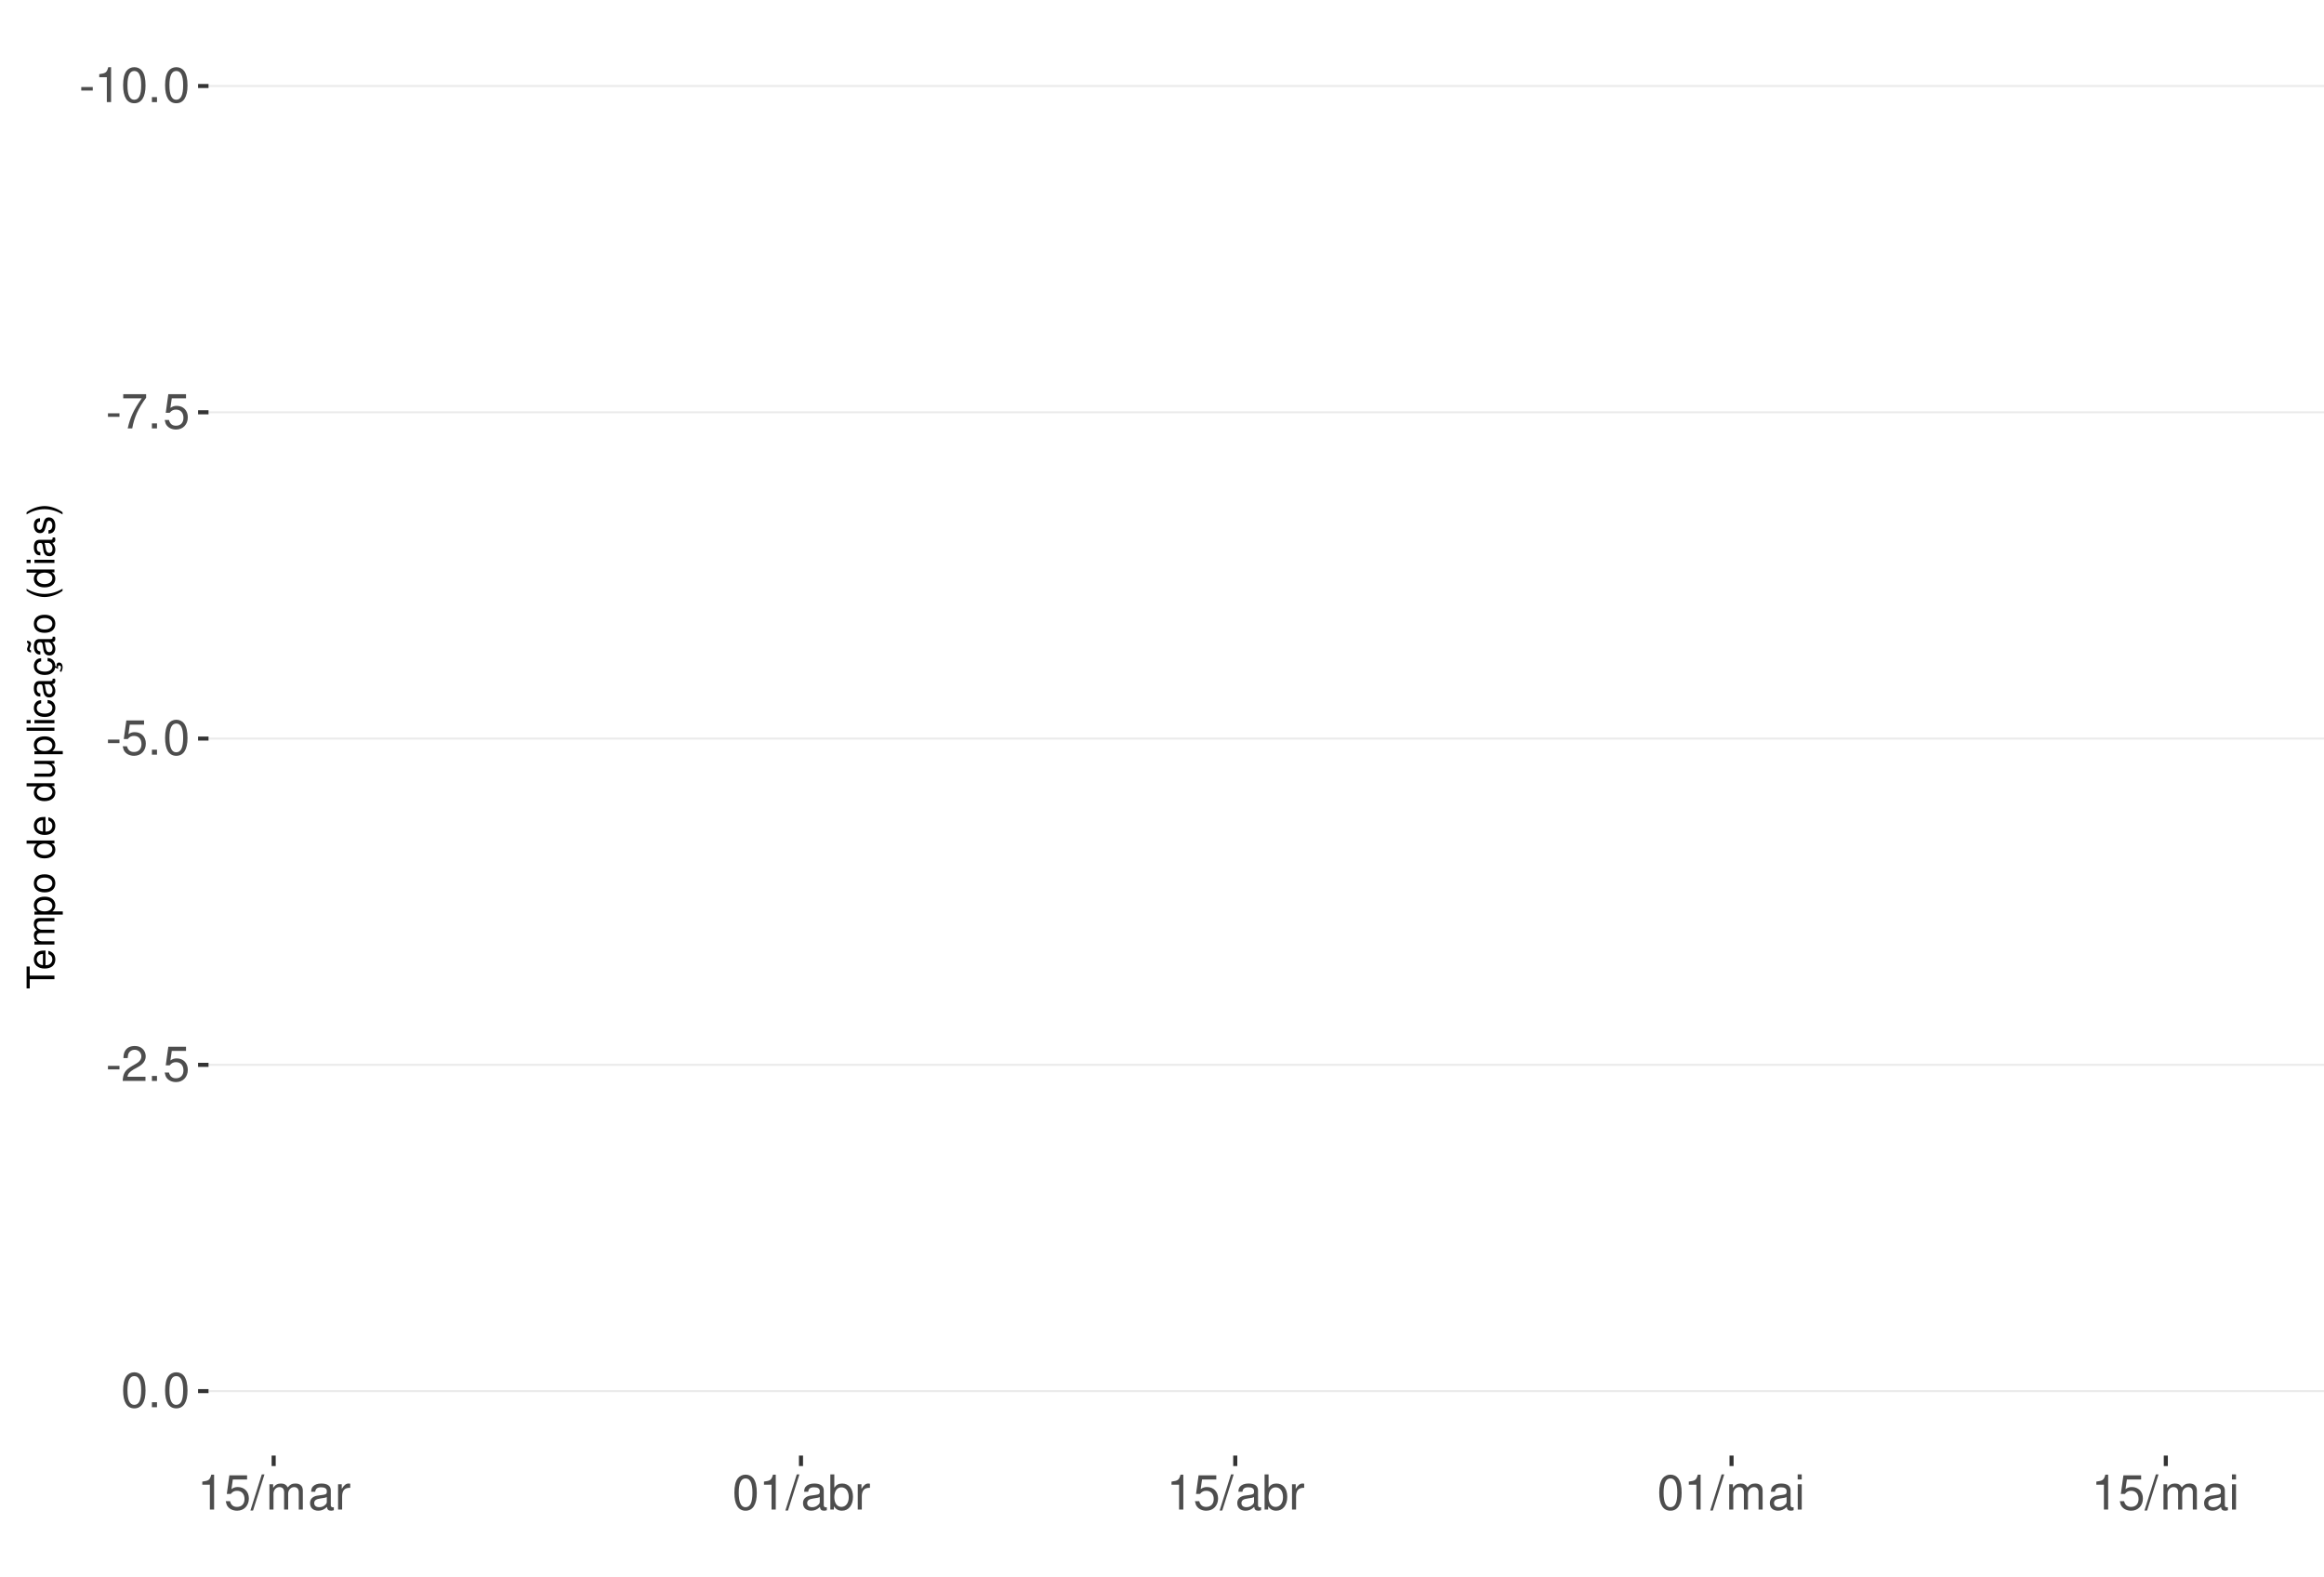
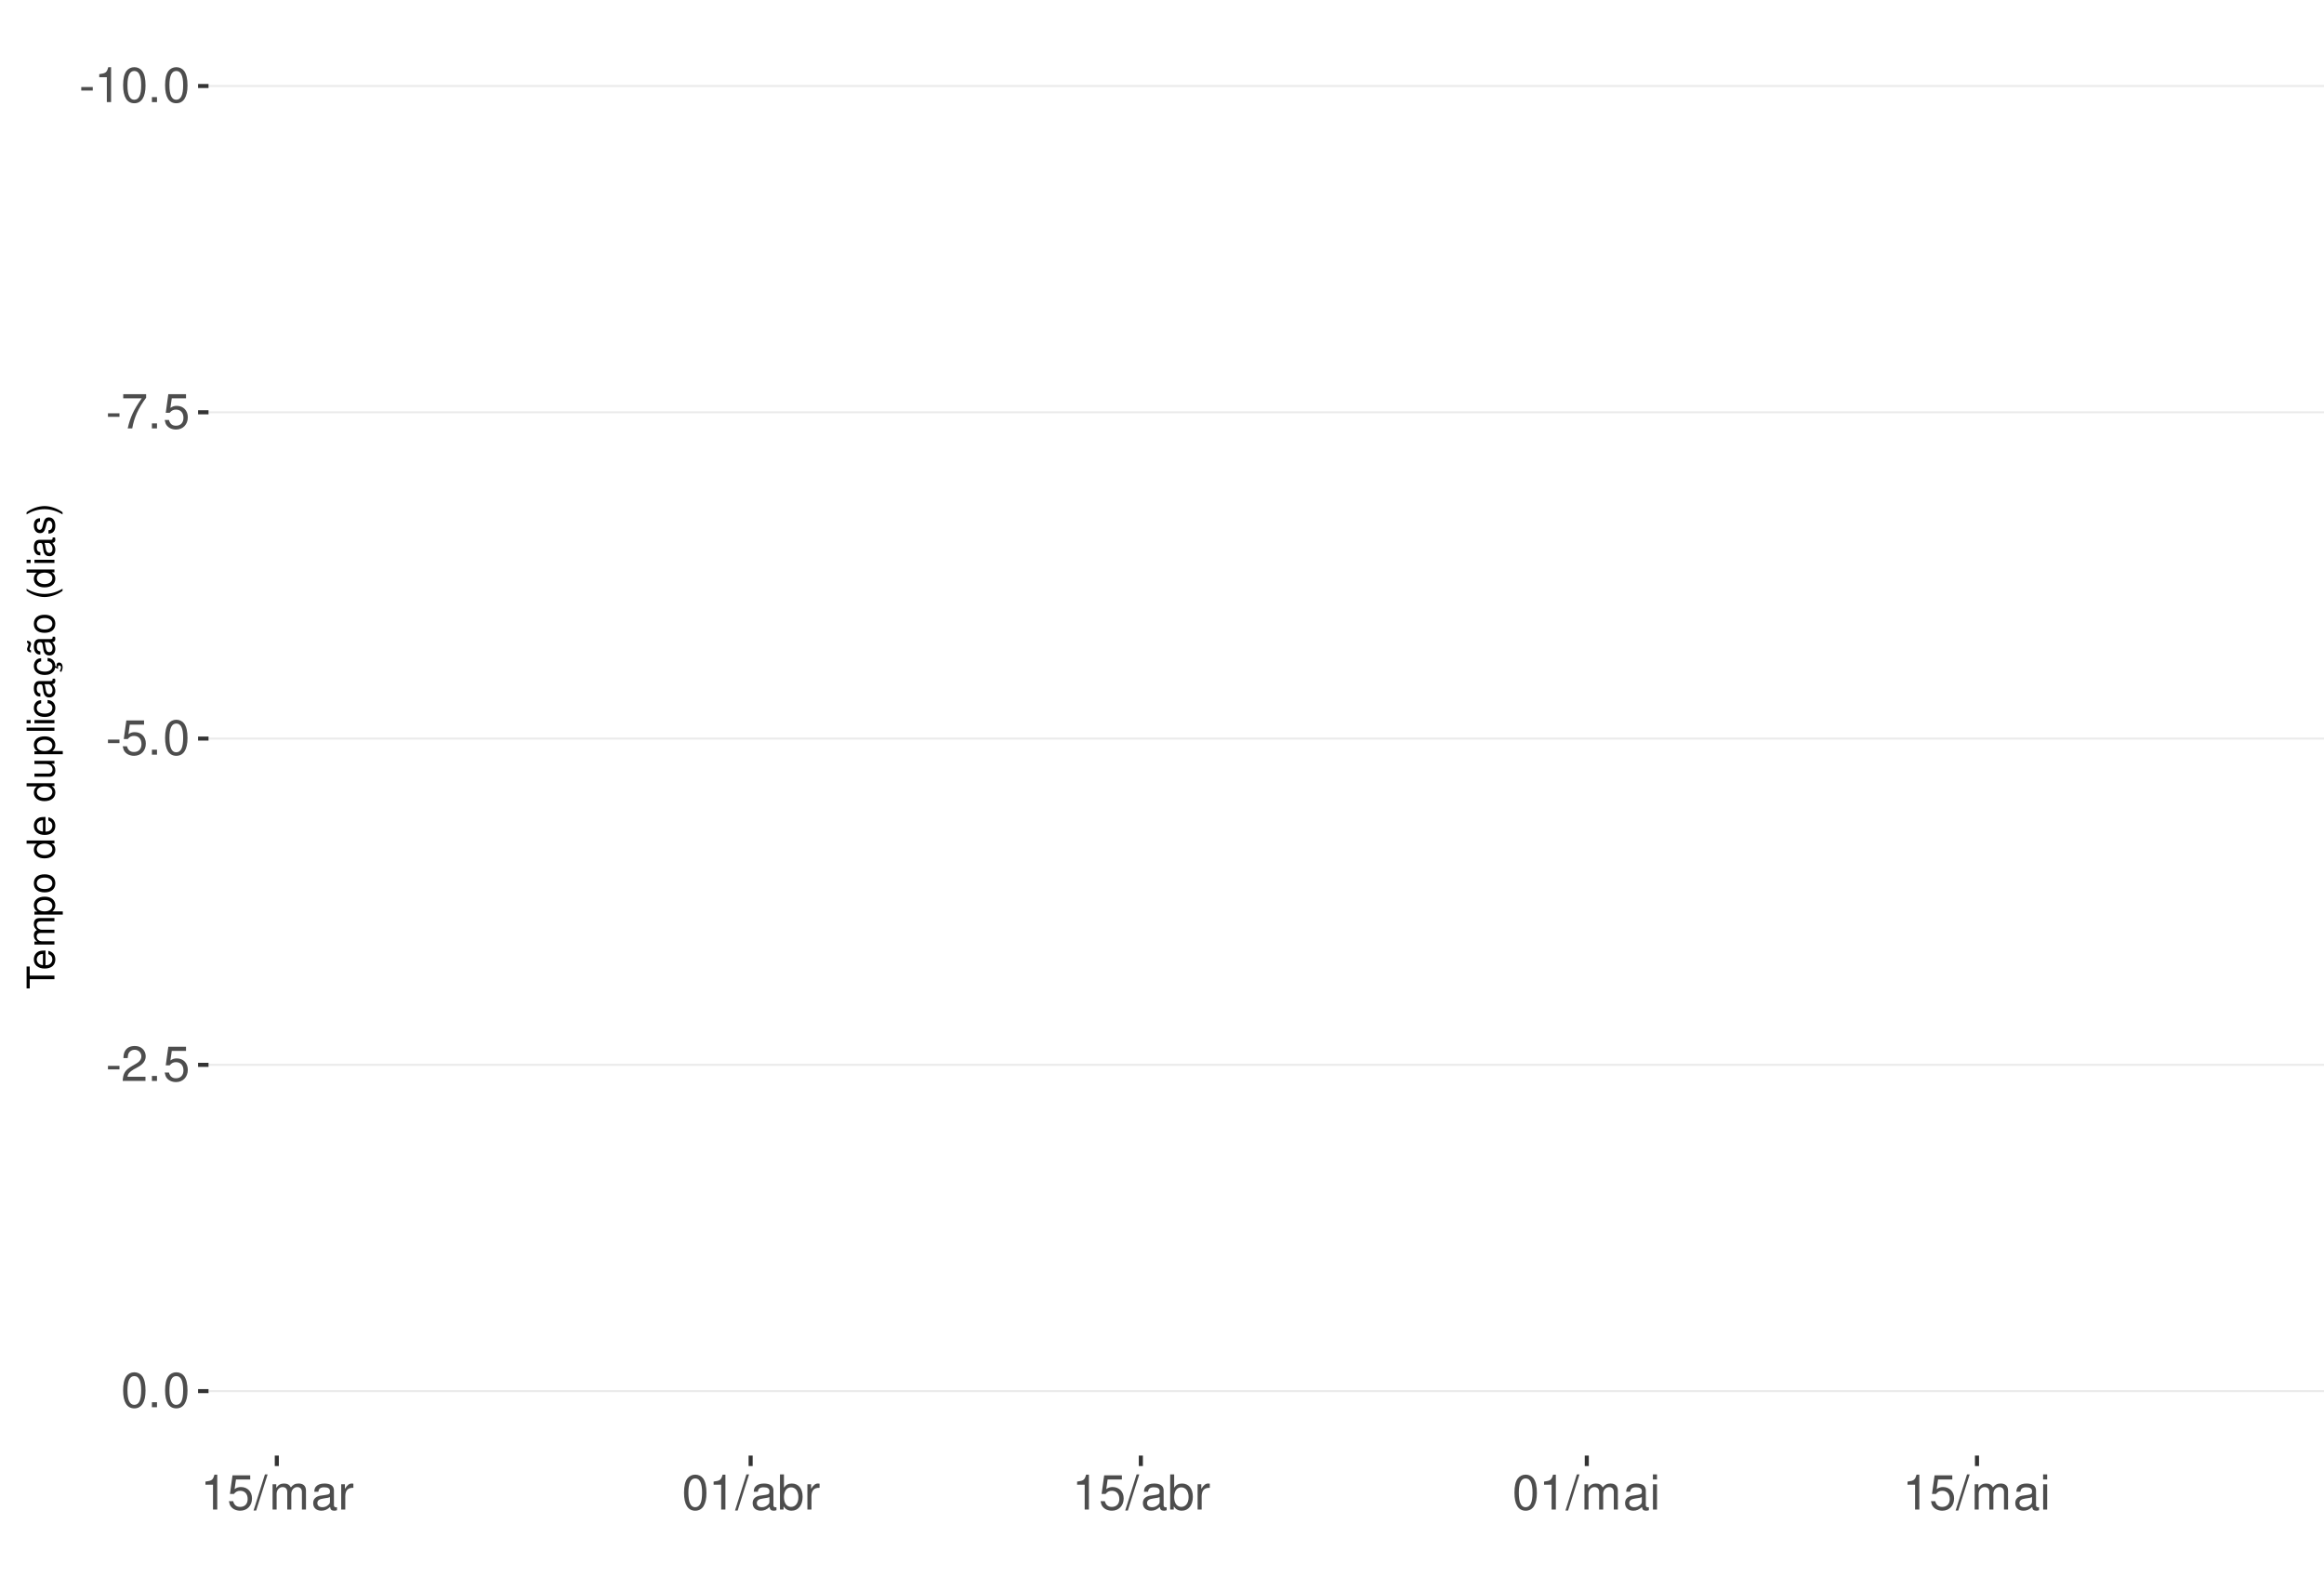
<svg xmlns="http://www.w3.org/2000/svg" xmlns:xlink="http://www.w3.org/1999/xlink" width="609pt" height="413pt" viewBox="0 0 609 413" version="1.1">
  <defs>
    <g>
      <symbol overflow="visible" id="glyph0-0">
        <path style="stroke:none;" d="" />
      </symbol>
      <symbol overflow="visible" id="glyph0-1">
        <path style="stroke:none;" d="M 3.594 -3.953 L 0.578 -3.953 L 0.578 -3.031 L 3.594 -3.031 Z M 3.594 -3.953 " />
      </symbol>
      <symbol overflow="visible" id="glyph0-2">
        <path style="stroke:none;" d="M 3.281 -6.516 L 3.281 0 L 4.391 0 L 4.391 -9.156 L 3.656 -9.156 C 3.266 -7.75 3.016 -7.562 1.297 -7.328 L 1.297 -6.516 Z M 3.281 -6.516 " />
      </symbol>
      <symbol overflow="visible" id="glyph0-3">
        <path style="stroke:none;" d="M 3.484 -9.156 C 2.641 -9.156 1.891 -8.766 1.422 -8.156 C 0.828 -7.344 0.547 -6.125 0.547 -4.422 C 0.547 -1.344 1.562 0.297 3.484 0.297 C 5.375 0.297 6.422 -1.344 6.422 -4.359 C 6.422 -6.125 6.141 -7.312 5.547 -8.156 C 5.078 -8.781 4.328 -9.156 3.484 -9.156 Z M 3.484 -8.156 C 4.688 -8.156 5.281 -6.938 5.281 -4.453 C 5.281 -1.844 4.703 -0.625 3.453 -0.625 C 2.281 -0.625 1.688 -1.891 1.688 -4.422 C 1.688 -6.938 2.281 -8.156 3.484 -8.156 Z M 3.484 -8.156 " />
      </symbol>
      <symbol overflow="visible" id="glyph0-4">
        <path style="stroke:none;" d="M 2.422 -1.312 L 1.094 -1.312 L 1.094 0 L 2.422 0 Z M 2.422 -1.312 " />
      </symbol>
      <symbol overflow="visible" id="glyph0-5">
        <path style="stroke:none;" d="M 6.578 -8.969 L 0.578 -8.969 L 0.578 -7.875 L 5.422 -7.875 C 3.297 -4.828 2.422 -2.953 1.75 0 L 2.938 0 C 3.438 -2.875 4.562 -5.344 6.578 -8.031 Z M 6.578 -8.969 " />
      </symbol>
      <symbol overflow="visible" id="glyph0-6">
        <path style="stroke:none;" d="M 6.031 -8.969 L 1.391 -8.969 L 0.719 -4.094 L 1.75 -4.094 C 2.266 -4.703 2.703 -4.922 3.406 -4.922 C 4.609 -4.922 5.359 -4.094 5.359 -2.766 C 5.359 -1.484 4.609 -0.703 3.391 -0.703 C 2.422 -0.703 1.828 -1.188 1.562 -2.203 L 0.438 -2.203 C 0.594 -1.469 0.719 -1.109 0.984 -0.781 C 1.5 -0.094 2.406 0.297 3.422 0.297 C 5.234 0.297 6.5 -1.031 6.5 -2.922 C 6.5 -4.703 5.312 -5.906 3.594 -5.906 C 2.969 -5.906 2.453 -5.75 1.938 -5.359 L 2.297 -7.875 L 6.031 -7.875 Z M 6.031 -8.969 " />
      </symbol>
      <symbol overflow="visible" id="glyph0-7">
        <path style="stroke:none;" d="M 6.406 -1.094 L 1.688 -1.094 C 1.797 -1.859 2.203 -2.344 3.297 -3.016 L 4.562 -3.719 C 5.828 -4.422 6.469 -5.359 6.469 -6.484 C 6.469 -7.234 6.156 -7.953 5.625 -8.438 C 5.094 -8.922 4.438 -9.156 3.594 -9.156 C 2.453 -9.156 1.609 -8.75 1.109 -7.953 C 0.797 -7.484 0.656 -6.906 0.625 -5.984 L 1.75 -5.984 C 1.781 -6.609 1.859 -6.969 2.016 -7.281 C 2.297 -7.828 2.891 -8.172 3.562 -8.172 C 4.562 -8.172 5.328 -7.438 5.328 -6.453 C 5.328 -5.719 4.906 -5.094 4.109 -4.625 L 2.953 -3.953 C 1.078 -2.875 0.531 -2.016 0.438 -0.016 L 6.406 -0.016 Z M 6.406 -1.094 " />
      </symbol>
      <symbol overflow="visible" id="glyph0-8">
        <path style="stroke:none;" d="M 2.891 -9.219 L -0.094 0.25 L 0.594 0.25 L 3.594 -9.219 Z M 2.891 -9.219 " />
      </symbol>
      <symbol overflow="visible" id="glyph0-9">
        <path style="stroke:none;" d="M 0.891 -6.625 L 0.891 0 L 1.953 0 L 1.953 -4.156 C 1.953 -5.125 2.641 -5.891 3.5 -5.891 C 4.297 -5.891 4.734 -5.422 4.734 -4.562 L 4.734 0 L 5.797 0 L 5.797 -4.156 C 5.797 -5.125 6.5 -5.891 7.359 -5.891 C 8.125 -5.891 8.578 -5.406 8.578 -4.562 L 8.578 0 L 9.641 0 L 9.641 -4.969 C 9.641 -6.156 8.953 -6.828 7.719 -6.828 C 6.828 -6.828 6.297 -6.562 5.688 -5.812 C 5.297 -6.516 4.766 -6.828 3.891 -6.828 C 3.016 -6.828 2.422 -6.5 1.859 -5.688 L 1.859 -6.625 Z M 0.891 -6.625 " />
      </symbol>
      <symbol overflow="visible" id="glyph0-10">
        <path style="stroke:none;" d="M 6.766 -0.625 C 6.656 -0.594 6.609 -0.594 6.547 -0.594 C 6.172 -0.594 5.969 -0.781 5.969 -1.109 L 5.969 -5.016 C 5.969 -6.188 5.109 -6.828 3.484 -6.828 C 2.5 -6.828 1.734 -6.547 1.281 -6.047 C 0.969 -5.703 0.844 -5.328 0.828 -4.672 L 1.891 -4.672 C 1.969 -5.484 2.453 -5.844 3.438 -5.844 C 4.406 -5.844 4.922 -5.5 4.922 -4.859 L 4.922 -4.578 C 4.906 -4.125 4.688 -3.969 3.828 -3.844 C 2.328 -3.656 2.094 -3.609 1.703 -3.438 C 0.922 -3.109 0.531 -2.531 0.531 -1.672 C 0.531 -0.469 1.359 0.297 2.703 0.297 C 3.547 0.297 4.219 0 4.969 -0.688 C 5.031 0 5.359 0.297 6.047 0.297 C 6.281 0.297 6.422 0.266 6.766 0.172 Z M 4.922 -2.094 C 4.922 -1.734 4.828 -1.516 4.5 -1.234 C 4.078 -0.828 3.562 -0.625 2.938 -0.625 C 2.109 -0.625 1.625 -1.031 1.625 -1.703 C 1.625 -2.391 2.094 -2.75 3.234 -2.906 C 4.359 -3.062 4.562 -3.109 4.922 -3.281 Z M 4.922 -2.094 " />
      </symbol>
      <symbol overflow="visible" id="glyph0-11">
        <path style="stroke:none;" d="M 0.875 -6.625 L 0.875 0 L 1.938 0 L 1.938 -3.438 C 1.953 -5.031 2.609 -5.75 4.062 -5.703 L 4.062 -6.781 C 3.891 -6.812 3.781 -6.828 3.656 -6.828 C 2.969 -6.828 2.453 -6.422 1.844 -5.422 L 1.844 -6.625 Z M 0.875 -6.625 " />
      </symbol>
      <symbol overflow="visible" id="glyph0-12">
        <path style="stroke:none;" d="M 0.688 -9.219 L 0.688 0 L 1.625 0 L 1.625 -0.844 C 2.141 -0.078 2.812 0.297 3.734 0.297 C 5.484 0.297 6.625 -1.141 6.625 -3.344 C 6.625 -5.5 5.547 -6.828 3.781 -6.828 C 2.875 -6.828 2.234 -6.484 1.734 -5.734 L 1.734 -9.219 Z M 3.578 -5.828 C 4.766 -5.828 5.516 -4.812 5.516 -3.234 C 5.516 -1.719 4.734 -0.703 3.578 -0.703 C 2.453 -0.703 1.734 -1.703 1.734 -3.266 C 1.734 -4.828 2.453 -5.828 3.578 -5.828 Z M 3.578 -5.828 " />
      </symbol>
      <symbol overflow="visible" id="glyph0-13">
        <path style="stroke:none;" d="M 1.891 -6.625 L 0.844 -6.625 L 0.844 0 L 1.891 0 Z M 1.891 -9.219 L 0.828 -9.219 L 0.828 -7.891 L 1.891 -7.891 Z M 1.891 -9.219 " />
      </symbol>
      <symbol overflow="visible" id="glyph1-0">
        <path style="stroke:none;" d="" />
      </symbol>
      <symbol overflow="visible" id="glyph1-1">
        <path style="stroke:none;" d="M -6.469 -3.547 L -6.469 -5.938 L -7.297 -5.938 L -7.297 -0.203 L -6.469 -0.203 L -6.469 -2.609 L 0 -2.609 L 0 -3.547 Z M -6.469 -3.547 " />
      </symbol>
      <symbol overflow="visible" id="glyph1-2">
        <path style="stroke:none;" d="M -2.344 -5.125 C -3.141 -5.125 -3.625 -5.062 -4.016 -4.922 C -4.875 -4.578 -5.391 -3.781 -5.391 -2.797 C -5.391 -1.344 -4.281 -0.406 -2.547 -0.406 C -0.812 -0.406 0.234 -1.297 0.234 -2.781 C 0.234 -3.984 -0.453 -4.812 -1.594 -5.016 L -1.594 -4.188 C -0.906 -3.953 -0.547 -3.484 -0.547 -2.812 C -0.547 -2.281 -0.781 -1.828 -1.219 -1.547 C -1.516 -1.344 -1.812 -1.281 -2.344 -1.266 Z M -3.016 -1.297 C -3.984 -1.359 -4.625 -1.953 -4.625 -2.797 C -4.625 -3.641 -3.953 -4.234 -3.016 -4.234 Z M -3.016 -1.297 " />
      </symbol>
      <symbol overflow="visible" id="glyph1-3">
        <path style="stroke:none;" d="M -5.234 -0.703 L 0 -0.703 L 0 -1.547 L -3.297 -1.547 C -4.047 -1.547 -4.656 -2.094 -4.656 -2.766 C -4.656 -3.391 -4.281 -3.734 -3.609 -3.734 L 0 -3.734 L 0 -4.578 L -3.297 -4.578 C -4.047 -4.578 -4.656 -5.125 -4.656 -5.812 C -4.656 -6.422 -4.266 -6.781 -3.609 -6.781 L 0 -6.781 L 0 -7.625 L -3.938 -7.625 C -4.875 -7.625 -5.391 -7.078 -5.391 -6.094 C -5.391 -5.406 -5.188 -4.984 -4.594 -4.484 C -5.156 -4.188 -5.391 -3.766 -5.391 -3.078 C -5.391 -2.375 -5.125 -1.906 -4.5 -1.469 L -5.234 -1.469 Z M -5.234 -0.703 " />
      </symbol>
      <symbol overflow="visible" id="glyph1-4">
        <path style="stroke:none;" d="M 2.188 -0.547 L 2.188 -1.375 L -0.547 -1.375 C -0.016 -1.812 0.234 -2.312 0.234 -2.984 C 0.234 -4.344 -0.859 -5.234 -2.531 -5.234 C -4.297 -5.234 -5.391 -4.375 -5.391 -2.984 C -5.391 -2.266 -5.062 -1.703 -4.453 -1.312 L -5.234 -1.312 L -5.234 -0.547 Z M -4.609 -2.844 C -4.609 -3.766 -3.797 -4.359 -2.547 -4.359 C -1.359 -4.359 -0.547 -3.75 -0.547 -2.844 C -0.547 -1.953 -1.344 -1.375 -2.578 -1.375 C -3.812 -1.375 -4.609 -1.953 -4.609 -2.844 Z M -4.609 -2.844 " />
      </symbol>
      <symbol overflow="visible" id="glyph1-5">
        <path style="stroke:none;" d="M -5.391 -2.719 C -5.391 -1.234 -4.344 -0.359 -2.578 -0.359 C -0.812 -0.359 0.234 -1.234 0.234 -2.734 C 0.234 -4.203 -0.812 -5.094 -2.547 -5.094 C -4.359 -5.094 -5.391 -4.234 -5.391 -2.719 Z M -4.625 -2.734 C -4.625 -3.672 -3.844 -4.234 -2.547 -4.234 C -1.312 -4.234 -0.547 -3.656 -0.547 -2.734 C -0.547 -1.797 -1.312 -1.234 -2.578 -1.234 C -3.844 -1.234 -4.625 -1.797 -4.625 -2.734 Z M -4.625 -2.734 " />
      </symbol>
      <symbol overflow="visible" id="glyph1-6">
        <path style="stroke:none;" d="" />
      </symbol>
      <symbol overflow="visible" id="glyph1-7">
        <path style="stroke:none;" d="M -7.297 -4.953 L -7.297 -4.125 L -4.578 -4.125 C -5.109 -3.766 -5.391 -3.203 -5.391 -2.516 C -5.391 -1.156 -4.297 -0.266 -2.625 -0.266 C -0.859 -0.266 0.234 -1.125 0.234 -2.547 C 0.234 -3.266 -0.047 -3.766 -0.688 -4.203 L 0 -4.203 L 0 -4.953 Z M -4.609 -2.656 C -4.609 -3.547 -3.812 -4.125 -2.562 -4.125 C -1.344 -4.125 -0.547 -3.547 -0.547 -2.656 C -0.547 -1.734 -1.359 -1.125 -2.578 -1.125 C -3.797 -1.125 -4.609 -1.734 -4.609 -2.656 Z M -4.609 -2.656 " />
      </symbol>
      <symbol overflow="visible" id="glyph1-8">
        <path style="stroke:none;" d="M 0 -4.812 L -5.234 -4.812 L -5.234 -3.984 L -2.266 -3.984 C -1.203 -3.984 -0.5 -3.438 -0.5 -2.562 C -0.5 -1.906 -0.906 -1.484 -1.531 -1.484 L -5.234 -1.484 L -5.234 -0.656 L -1.203 -0.656 C -0.328 -0.656 0.234 -1.297 0.234 -2.312 C 0.234 -3.094 -0.047 -3.578 -0.734 -4.062 L 0 -4.062 Z M 0 -4.812 " />
      </symbol>
      <symbol overflow="visible" id="glyph1-9">
        <path style="stroke:none;" d="M -7.297 -1.516 L -7.297 -0.688 L 0 -0.688 L 0 -1.516 Z M -7.297 -1.516 " />
      </symbol>
      <symbol overflow="visible" id="glyph1-10">
        <path style="stroke:none;" d="M -5.234 -1.5 L -5.234 -0.672 L 0 -0.672 L 0 -1.5 Z M -7.297 -1.5 L -7.297 -0.656 L -6.234 -0.656 L -6.234 -1.5 Z M -7.297 -1.5 " />
      </symbol>
      <symbol overflow="visible" id="glyph1-11">
        <path style="stroke:none;" d="M -3.484 -4.703 C -3.984 -4.672 -4.312 -4.562 -4.609 -4.359 C -5.094 -4 -5.391 -3.375 -5.391 -2.641 C -5.391 -1.219 -4.266 -0.312 -2.531 -0.312 C -0.844 -0.312 0.234 -1.203 0.234 -2.625 C 0.234 -3.875 -0.516 -4.672 -1.797 -4.766 L -1.797 -3.938 C -0.953 -3.797 -0.547 -3.359 -0.547 -2.656 C -0.547 -1.734 -1.297 -1.188 -2.531 -1.188 C -3.844 -1.188 -4.625 -1.719 -4.625 -2.625 C -4.625 -3.328 -4.203 -3.766 -3.484 -3.875 Z M -3.484 -4.703 " />
      </symbol>
      <symbol overflow="visible" id="glyph1-12">
        <path style="stroke:none;" d="M -0.484 -5.344 C -0.469 -5.266 -0.469 -5.219 -0.469 -5.172 C -0.469 -4.875 -0.625 -4.719 -0.875 -4.719 L -3.953 -4.719 C -4.891 -4.719 -5.391 -4.047 -5.391 -2.75 C -5.391 -1.984 -5.172 -1.375 -4.781 -1.016 C -4.516 -0.766 -4.203 -0.672 -3.688 -0.656 L -3.688 -1.484 C -4.328 -1.562 -4.625 -1.938 -4.625 -2.719 C -4.625 -3.484 -4.344 -3.891 -3.844 -3.891 L -3.625 -3.891 C -3.266 -3.875 -3.125 -3.703 -3.047 -3.016 C -2.891 -1.844 -2.844 -1.656 -2.719 -1.344 C -2.453 -0.734 -2 -0.422 -1.312 -0.422 C -0.375 -0.422 0.234 -1.078 0.234 -2.141 C 0.234 -2.797 0 -3.328 -0.547 -3.922 C 0 -3.984 0.234 -4.234 0.234 -4.781 C 0.234 -4.953 0.203 -5.062 0.141 -5.344 Z M -1.656 -3.891 C -1.375 -3.891 -1.203 -3.812 -0.969 -3.562 C -0.656 -3.219 -0.5 -2.812 -0.5 -2.312 C -0.5 -1.672 -0.812 -1.297 -1.344 -1.297 C -1.891 -1.297 -2.172 -1.656 -2.297 -2.547 C -2.422 -3.438 -2.453 -3.609 -2.594 -3.891 Z M -1.656 -3.891 " />
      </symbol>
      <symbol overflow="visible" id="glyph1-13">
        <path style="stroke:none;" d="M 0.234 -2.641 C 0.234 -3.875 -0.547 -4.703 -1.797 -4.766 L -1.797 -3.938 C -0.953 -3.797 -0.531 -3.359 -0.531 -2.656 C -0.531 -1.734 -1.281 -1.188 -2.516 -1.188 C -3.844 -1.188 -4.625 -1.719 -4.625 -2.625 C -4.625 -3.328 -4.203 -3.766 -3.484 -3.875 L -3.484 -4.703 C -3.984 -4.672 -4.312 -4.562 -4.609 -4.359 C -5.094 -4 -5.391 -3.375 -5.391 -2.641 C -5.391 -1.219 -4.266 -0.312 -2.531 -0.312 C -1.469 -0.312 -0.625 -0.672 -0.156 -1.312 C 0.047 -1.594 0.125 -1.812 0.203 -2.25 L 0.922 -1.938 L 0.984 -2.062 C 0.938 -2.188 0.906 -2.25 0.906 -2.375 C 0.906 -2.656 1.047 -2.828 1.281 -2.828 C 1.547 -2.828 1.734 -2.594 1.734 -2.297 C 1.734 -2.031 1.672 -1.844 1.438 -1.406 L 1.406 -1.312 L 1.812 -1.094 C 2.078 -1.75 2.141 -1.953 2.141 -2.344 C 2.141 -3.109 1.781 -3.578 1.203 -3.578 C 0.781 -3.578 0.547 -3.297 0.547 -2.797 C 0.547 -2.703 0.547 -2.641 0.562 -2.516 Z M 0.234 -2.641 " />
      </symbol>
      <symbol overflow="visible" id="glyph1-14">
        <path style="stroke:none;" d="M -0.484 -5.344 C -0.469 -5.266 -0.469 -5.219 -0.469 -5.172 C -0.469 -4.875 -0.625 -4.719 -0.875 -4.719 L -3.953 -4.719 C -4.891 -4.719 -5.391 -4.047 -5.391 -2.75 C -5.391 -1.984 -5.172 -1.375 -4.781 -1.016 C -4.516 -0.766 -4.203 -0.672 -3.688 -0.656 L -3.688 -1.484 C -4.328 -1.562 -4.625 -1.938 -4.625 -2.719 C -4.625 -3.484 -4.344 -3.891 -3.844 -3.891 L -3.625 -3.891 C -3.266 -3.875 -3.125 -3.703 -3.047 -3.016 C -2.891 -1.844 -2.844 -1.656 -2.719 -1.344 C -2.453 -0.734 -2 -0.422 -1.312 -0.422 C -0.375 -0.422 0.234 -1.078 0.234 -2.141 C 0.234 -2.797 0 -3.328 -0.547 -3.922 C 0 -3.984 0.234 -4.234 0.234 -4.781 C 0.234 -4.953 0.203 -5.062 0.141 -5.344 Z M -1.656 -3.891 C -1.375 -3.891 -1.203 -3.812 -0.969 -3.562 C -0.656 -3.219 -0.5 -2.812 -0.5 -2.312 C -0.5 -1.672 -0.812 -1.297 -1.344 -1.297 C -1.891 -1.297 -2.172 -1.656 -2.297 -2.547 C -2.422 -3.438 -2.453 -3.609 -2.594 -3.891 Z M -7.172 -3.75 C -6.922 -3.672 -6.812 -3.547 -6.812 -3.375 C -6.812 -3.25 -6.875 -2.984 -6.984 -2.734 C -7.156 -2.312 -7.172 -2.25 -7.172 -2.047 C -7.172 -1.594 -6.797 -1.297 -6.141 -1.188 L -6.141 -1.766 C -6.375 -1.812 -6.5 -1.938 -6.5 -2.094 C -6.5 -2.203 -6.469 -2.344 -6.375 -2.578 C -6.156 -3.156 -6.125 -3.234 -6.125 -3.438 C -6.125 -3.922 -6.484 -4.219 -7.172 -4.312 Z M -7.172 -3.75 " />
      </symbol>
      <symbol overflow="visible" id="glyph1-15">
        <path style="stroke:none;" d="M -7.297 -2.359 C -5.984 -1.359 -4.156 -0.734 -2.594 -0.734 C -1.016 -0.734 0.812 -1.359 2.125 -2.359 L 2.125 -2.906 C 0.688 -2.031 -0.984 -1.547 -2.594 -1.547 C -4.188 -1.547 -5.875 -2.031 -7.297 -2.906 Z M -7.297 -2.359 " />
      </symbol>
      <symbol overflow="visible" id="glyph1-16">
        <path style="stroke:none;" d="M -3.781 -4.375 C -4.812 -4.375 -5.391 -3.688 -5.391 -2.484 C -5.391 -1.266 -4.766 -0.469 -3.797 -0.469 C -2.969 -0.469 -2.578 -0.891 -2.281 -2.125 L -2.094 -2.906 C -1.953 -3.484 -1.734 -3.719 -1.375 -3.719 C -0.875 -3.719 -0.547 -3.234 -0.547 -2.5 C -0.547 -2.047 -0.672 -1.672 -0.891 -1.453 C -1.047 -1.328 -1.188 -1.266 -1.562 -1.219 L -1.562 -0.344 C -0.344 -0.375 0.234 -1.062 0.234 -2.438 C 0.234 -3.75 -0.422 -4.594 -1.438 -4.594 C -2.203 -4.594 -2.641 -4.156 -2.891 -3.109 L -3.078 -2.312 C -3.234 -1.625 -3.453 -1.344 -3.828 -1.344 C -4.312 -1.344 -4.625 -1.766 -4.625 -2.453 C -4.625 -3.125 -4.328 -3.484 -3.781 -3.5 Z M -3.781 -4.375 " />
      </symbol>
      <symbol overflow="visible" id="glyph1-17">
        <path style="stroke:none;" d="M 2.125 -0.938 C 0.812 -1.938 -1.016 -2.562 -2.578 -2.562 C -4.156 -2.562 -5.984 -1.938 -7.297 -0.938 L -7.297 -0.375 C -5.859 -1.266 -4.188 -1.75 -2.578 -1.75 C -0.984 -1.75 0.703 -1.266 2.125 -0.375 Z M 2.125 -0.938 " />
      </symbol>
    </g>
    <clipPath id="clip1">
      <path d="M 54.645 9.961 L 609 9.961 L 609 381.328 L 54.645 381.328 Z M 54.645 9.961 " />
    </clipPath>
    <clipPath id="clip2">
      <path d="M 54.645 22 L 609 22 L 609 23 L 54.645 23 Z M 54.645 22 " />
    </clipPath>
    <clipPath id="clip3">
      <path d="M 54.645 107 L 609 107 L 609 109 L 54.645 109 Z M 54.645 107 " />
    </clipPath>
    <clipPath id="clip4">
      <path d="M 54.645 193 L 609 193 L 609 194 L 54.645 194 Z M 54.645 193 " />
    </clipPath>
    <clipPath id="clip5">
      <path d="M 54.645 278 L 609 278 L 609 280 L 54.645 280 Z M 54.645 278 " />
    </clipPath>
    <clipPath id="clip6">
      <path d="M 54.645 364 L 609 364 L 609 365 L 54.645 365 Z M 54.645 364 " />
    </clipPath>
  </defs>
  <g id="surface193">
    <rect x="0" y="0" width="609" height="413" style="fill:rgb(100%,100%,100%);fill-opacity:1;stroke:none;" />
    <rect x="0" y="0" width="609" height="413" style="fill:rgb(100%,100%,100%);fill-opacity:1;stroke:none;" />
    <path style="fill:none;stroke-width:1.067;stroke-linecap:round;stroke-linejoin:round;stroke:rgb(100%,100%,100%);stroke-opacity:1;stroke-miterlimit:10;" d="M 0 413 L 609 413 L 609 0 L 0 0 Z M 0 413 " />
    <g clip-path="url(#clip1)" clip-rule="nonzero">
      <path style=" stroke:none;fill-rule:nonzero;fill:rgb(100%,100%,100%);fill-opacity:1;" d="M 54.645 381.328 L 609 381.328 L 609 9.961 L 54.645 9.961 Z M 54.645 381.328 " />
    </g>
    <g clip-path="url(#clip2)" clip-rule="nonzero">
      <path style="fill:none;stroke-width:0.533;stroke-linecap:butt;stroke-linejoin:round;stroke:rgb(92.157%,92.157%,92.157%);stroke-opacity:1;stroke-miterlimit:10;" d="M 54.645 22.531 L 609 22.531 " />
    </g>
    <g clip-path="url(#clip3)" clip-rule="nonzero">
      <path style="fill:none;stroke-width:0.533;stroke-linecap:butt;stroke-linejoin:round;stroke:rgb(92.157%,92.157%,92.157%);stroke-opacity:1;stroke-miterlimit:10;" d="M 54.645 108.012 L 609 108.012 " />
    </g>
    <g clip-path="url(#clip4)" clip-rule="nonzero">
      <path style="fill:none;stroke-width:0.533;stroke-linecap:butt;stroke-linejoin:round;stroke:rgb(92.157%,92.157%,92.157%);stroke-opacity:1;stroke-miterlimit:10;" d="M 54.645 193.492 L 609 193.492 " />
    </g>
    <g clip-path="url(#clip5)" clip-rule="nonzero">
      <path style="fill:none;stroke-width:0.533;stroke-linecap:butt;stroke-linejoin:round;stroke:rgb(92.157%,92.157%,92.157%);stroke-opacity:1;stroke-miterlimit:10;" d="M 54.645 278.969 L 609 278.969 " />
    </g>
    <g clip-path="url(#clip6)" clip-rule="nonzero">
      <path style="fill:none;stroke-width:0.533;stroke-linecap:butt;stroke-linejoin:round;stroke:rgb(92.157%,92.157%,92.157%);stroke-opacity:1;stroke-miterlimit:10;" d="M 54.645 364.449 L 609 364.449 " />
    </g>
    <g style="fill:rgb(30.196%,30.196%,30.196%);fill-opacity:1;">
      <use xlink:href="#glyph0-1" x="20.715" y="26.753" />
      <use xlink:href="#glyph0-2" x="24.715" y="26.753" />
      <use xlink:href="#glyph0-3" x="31.715" y="26.753" />
      <use xlink:href="#glyph0-4" x="38.715" y="26.753" />
      <use xlink:href="#glyph0-3" x="42.715" y="26.753" />
    </g>
    <g style="fill:rgb(30.196%,30.196%,30.196%);fill-opacity:1;">
      <use xlink:href="#glyph0-1" x="27.715" y="112.233" />
      <use xlink:href="#glyph0-5" x="31.715" y="112.233" />
      <use xlink:href="#glyph0-4" x="38.715" y="112.233" />
      <use xlink:href="#glyph0-6" x="42.715" y="112.233" />
    </g>
    <g style="fill:rgb(30.196%,30.196%,30.196%);fill-opacity:1;">
      <use xlink:href="#glyph0-1" x="27.715" y="197.714" />
      <use xlink:href="#glyph0-6" x="31.715" y="197.714" />
      <use xlink:href="#glyph0-4" x="38.715" y="197.714" />
      <use xlink:href="#glyph0-3" x="42.715" y="197.714" />
    </g>
    <g style="fill:rgb(30.196%,30.196%,30.196%);fill-opacity:1;">
      <use xlink:href="#glyph0-1" x="27.715" y="283.19" />
      <use xlink:href="#glyph0-7" x="31.715" y="283.19" />
      <use xlink:href="#glyph0-4" x="38.715" y="283.19" />
      <use xlink:href="#glyph0-6" x="42.715" y="283.19" />
    </g>
    <g style="fill:rgb(30.196%,30.196%,30.196%);fill-opacity:1;">
      <use xlink:href="#glyph0-3" x="31.715" y="368.671" />
      <use xlink:href="#glyph0-4" x="38.715" y="368.671" />
      <use xlink:href="#glyph0-3" x="42.715" y="368.671" />
    </g>
    <path style="fill:none;stroke-width:1.067;stroke-linecap:butt;stroke-linejoin:round;stroke:rgb(20%,20%,20%);stroke-opacity:1;stroke-miterlimit:10;" d="M 51.906 22.531 L 54.645 22.531 " />
    <path style="fill:none;stroke-width:1.067;stroke-linecap:butt;stroke-linejoin:round;stroke:rgb(20%,20%,20%);stroke-opacity:1;stroke-miterlimit:10;" d="M 51.906 108.012 L 54.645 108.012 " />
    <path style="fill:none;stroke-width:1.067;stroke-linecap:butt;stroke-linejoin:round;stroke:rgb(20%,20%,20%);stroke-opacity:1;stroke-miterlimit:10;" d="M 51.906 193.492 L 54.645 193.492 " />
    <path style="fill:none;stroke-width:1.067;stroke-linecap:butt;stroke-linejoin:round;stroke:rgb(20%,20%,20%);stroke-opacity:1;stroke-miterlimit:10;" d="M 51.906 278.969 L 54.645 278.969 " />
    <path style="fill:none;stroke-width:1.067;stroke-linecap:butt;stroke-linejoin:round;stroke:rgb(20%,20%,20%);stroke-opacity:1;stroke-miterlimit:10;" d="M 51.906 364.449 L 54.645 364.449 " />
-     <path style="fill:none;stroke-width:1.067;stroke-linecap:butt;stroke-linejoin:round;stroke:rgb(20%,20%,20%);stroke-opacity:1;stroke-miterlimit:10;" d="M 71.715 384.07 L 71.715 381.328 " />
-     <path style="fill:none;stroke-width:1.067;stroke-linecap:butt;stroke-linejoin:round;stroke:rgb(20%,20%,20%);stroke-opacity:1;stroke-miterlimit:10;" d="M 209.898 384.07 L 209.898 381.328 " />
-     <path style="fill:none;stroke-width:1.067;stroke-linecap:butt;stroke-linejoin:round;stroke:rgb(20%,20%,20%);stroke-opacity:1;stroke-miterlimit:10;" d="M 323.695 384.07 L 323.695 381.328 " />
-     <path style="fill:none;stroke-width:1.067;stroke-linecap:butt;stroke-linejoin:round;stroke:rgb(20%,20%,20%);stroke-opacity:1;stroke-miterlimit:10;" d="M 453.75 384.07 L 453.75 381.328 " />
-     <path style="fill:none;stroke-width:1.067;stroke-linecap:butt;stroke-linejoin:round;stroke:rgb(20%,20%,20%);stroke-opacity:1;stroke-miterlimit:10;" d="M 567.547 384.07 L 567.547 381.328 " />
-     <g style="fill:rgb(30.196%,30.196%,30.196%);fill-opacity:1;">
-       <use xlink:href="#glyph0-2" x="51.715" y="395.483" />
-       <use xlink:href="#glyph0-6" x="58.715" y="395.483" />
-       <use xlink:href="#glyph0-8" x="65.715" y="395.483" />
-       <use xlink:href="#glyph0-9" x="69.715" y="395.483" />
-       <use xlink:href="#glyph0-10" x="80.715" y="395.483" />
-       <use xlink:href="#glyph0-11" x="87.715" y="395.483" />
-     </g>
-     <g style="fill:rgb(30.196%,30.196%,30.196%);fill-opacity:1;">
-       <use xlink:href="#glyph0-3" x="191.898" y="395.483" />
-       <use xlink:href="#glyph0-2" x="198.898" y="395.483" />
-       <use xlink:href="#glyph0-8" x="205.898" y="395.483" />
-       <use xlink:href="#glyph0-10" x="209.898" y="395.483" />
-       <use xlink:href="#glyph0-12" x="216.898" y="395.483" />
-       <use xlink:href="#glyph0-11" x="223.898" y="395.483" />
-     </g>
-     <g style="fill:rgb(30.196%,30.196%,30.196%);fill-opacity:1;">
-       <use xlink:href="#glyph0-2" x="305.695" y="395.483" />
-       <use xlink:href="#glyph0-6" x="312.695" y="395.483" />
-       <use xlink:href="#glyph0-8" x="319.695" y="395.483" />
-       <use xlink:href="#glyph0-10" x="323.695" y="395.483" />
-       <use xlink:href="#glyph0-12" x="330.695" y="395.483" />
-       <use xlink:href="#glyph0-11" x="337.695" y="395.483" />
-     </g>
-     <g style="fill:rgb(30.196%,30.196%,30.196%);fill-opacity:1;">
-       <use xlink:href="#glyph0-3" x="434.25" y="395.483" />
-       <use xlink:href="#glyph0-2" x="441.25" y="395.483" />
-       <use xlink:href="#glyph0-8" x="448.25" y="395.483" />
-       <use xlink:href="#glyph0-9" x="452.25" y="395.483" />
-       <use xlink:href="#glyph0-10" x="463.25" y="395.483" />
-       <use xlink:href="#glyph0-13" x="470.25" y="395.483" />
-     </g>
-     <g style="fill:rgb(30.196%,30.196%,30.196%);fill-opacity:1;">
-       <use xlink:href="#glyph0-2" x="548.047" y="395.483" />
-       <use xlink:href="#glyph0-6" x="555.047" y="395.483" />
-       <use xlink:href="#glyph0-8" x="562.047" y="395.483" />
-       <use xlink:href="#glyph0-9" x="566.047" y="395.483" />
-       <use xlink:href="#glyph0-10" x="577.047" y="395.483" />
-       <use xlink:href="#glyph0-13" x="584.047" y="395.483" />
+     <path style="fill:none;stroke-width:1.067;stroke-linecap:butt;stroke-linejoin:round;stroke:rgb(20%,20%,20%);stroke-opacity:1;stroke-miterlimit:10;" d="M 72.539 384.07 L 72.539 381.328 " />
+     <path style="fill:none;stroke-width:1.067;stroke-linecap:butt;stroke-linejoin:round;stroke:rgb(20%,20%,20%);stroke-opacity:1;stroke-miterlimit:10;" d="M 196.703 384.07 L 196.703 381.328 " />
+     <path style="fill:none;stroke-width:1.067;stroke-linecap:butt;stroke-linejoin:round;stroke:rgb(20%,20%,20%);stroke-opacity:1;stroke-miterlimit:10;" d="M 298.957 384.07 L 298.957 381.328 " />
+     <path style="fill:none;stroke-width:1.067;stroke-linecap:butt;stroke-linejoin:round;stroke:rgb(20%,20%,20%);stroke-opacity:1;stroke-miterlimit:10;" d="M 415.816 384.07 L 415.816 381.328 " />
+     <path style="fill:none;stroke-width:1.067;stroke-linecap:butt;stroke-linejoin:round;stroke:rgb(20%,20%,20%);stroke-opacity:1;stroke-miterlimit:10;" d="M 518.066 384.07 L 518.066 381.328 " />
+     <g style="fill:rgb(30.196%,30.196%,30.196%);fill-opacity:1;">
+       <use xlink:href="#glyph0-2" x="52.539" y="395.483" />
+       <use xlink:href="#glyph0-6" x="59.539" y="395.483" />
+       <use xlink:href="#glyph0-8" x="66.539" y="395.483" />
+       <use xlink:href="#glyph0-9" x="70.539" y="395.483" />
+       <use xlink:href="#glyph0-10" x="81.539" y="395.483" />
+       <use xlink:href="#glyph0-11" x="88.539" y="395.483" />
+     </g>
+     <g style="fill:rgb(30.196%,30.196%,30.196%);fill-opacity:1;">
+       <use xlink:href="#glyph0-3" x="178.703" y="395.483" />
+       <use xlink:href="#glyph0-2" x="185.703" y="395.483" />
+       <use xlink:href="#glyph0-8" x="192.703" y="395.483" />
+       <use xlink:href="#glyph0-10" x="196.703" y="395.483" />
+       <use xlink:href="#glyph0-12" x="203.703" y="395.483" />
+       <use xlink:href="#glyph0-11" x="210.703" y="395.483" />
+     </g>
+     <g style="fill:rgb(30.196%,30.196%,30.196%);fill-opacity:1;">
+       <use xlink:href="#glyph0-2" x="280.957" y="395.483" />
+       <use xlink:href="#glyph0-6" x="287.957" y="395.483" />
+       <use xlink:href="#glyph0-8" x="294.957" y="395.483" />
+       <use xlink:href="#glyph0-10" x="298.957" y="395.483" />
+       <use xlink:href="#glyph0-12" x="305.957" y="395.483" />
+       <use xlink:href="#glyph0-11" x="312.957" y="395.483" />
+     </g>
+     <g style="fill:rgb(30.196%,30.196%,30.196%);fill-opacity:1;">
+       <use xlink:href="#glyph0-3" x="396.316" y="395.483" />
+       <use xlink:href="#glyph0-2" x="403.316" y="395.483" />
+       <use xlink:href="#glyph0-8" x="410.316" y="395.483" />
+       <use xlink:href="#glyph0-9" x="414.316" y="395.483" />
+       <use xlink:href="#glyph0-10" x="425.316" y="395.483" />
+       <use xlink:href="#glyph0-13" x="432.316" y="395.483" />
+     </g>
+     <g style="fill:rgb(30.196%,30.196%,30.196%);fill-opacity:1;">
+       <use xlink:href="#glyph0-2" x="498.566" y="395.483" />
+       <use xlink:href="#glyph0-6" x="505.566" y="395.483" />
+       <use xlink:href="#glyph0-8" x="512.566" y="395.483" />
+       <use xlink:href="#glyph0-9" x="516.566" y="395.483" />
+       <use xlink:href="#glyph0-10" x="527.566" y="395.483" />
+       <use xlink:href="#glyph0-13" x="534.566" y="395.483" />
    </g>
    <g style="fill:rgb(0%,0%,0%);fill-opacity:1;">
      <use xlink:href="#glyph1-1" x="14.263" y="259.145" />
      <use xlink:href="#glyph1-2" x="14.263" y="254.145" />
      <use xlink:href="#glyph1-3" x="14.263" y="248.145" />
      <use xlink:href="#glyph1-4" x="14.263" y="240.145" />
      <use xlink:href="#glyph1-5" x="14.263" y="234.145" />
      <use xlink:href="#glyph1-6" x="14.263" y="228.145" />
      <use xlink:href="#glyph1-7" x="14.263" y="225.145" />
      <use xlink:href="#glyph1-2" x="14.263" y="219.145" />
      <use xlink:href="#glyph1-6" x="14.263" y="213.145" />
      <use xlink:href="#glyph1-7" x="14.263" y="210.145" />
      <use xlink:href="#glyph1-8" x="14.263" y="204.145" />
      <use xlink:href="#glyph1-4" x="14.263" y="198.145" />
      <use xlink:href="#glyph1-9" x="14.263" y="192.145" />
      <use xlink:href="#glyph1-10" x="14.263" y="190.145" />
      <use xlink:href="#glyph1-11" x="14.263" y="188.145" />
      <use xlink:href="#glyph1-12" x="14.263" y="183.145" />
      <use xlink:href="#glyph1-13" x="14.263" y="177.145" />
      <use xlink:href="#glyph1-14" x="14.263" y="172.145" />
      <use xlink:href="#glyph1-5" x="14.263" y="166.145" />
      <use xlink:href="#glyph1-6" x="14.263" y="160.145" />
      <use xlink:href="#glyph1-15" x="14.263" y="157.145" />
      <use xlink:href="#glyph1-7" x="14.263" y="154.145" />
      <use xlink:href="#glyph1-10" x="14.263" y="148.145" />
      <use xlink:href="#glyph1-12" x="14.263" y="146.145" />
      <use xlink:href="#glyph1-16" x="14.263" y="140.145" />
      <use xlink:href="#glyph1-17" x="14.263" y="135.145" />
    </g>
  </g>
</svg>
